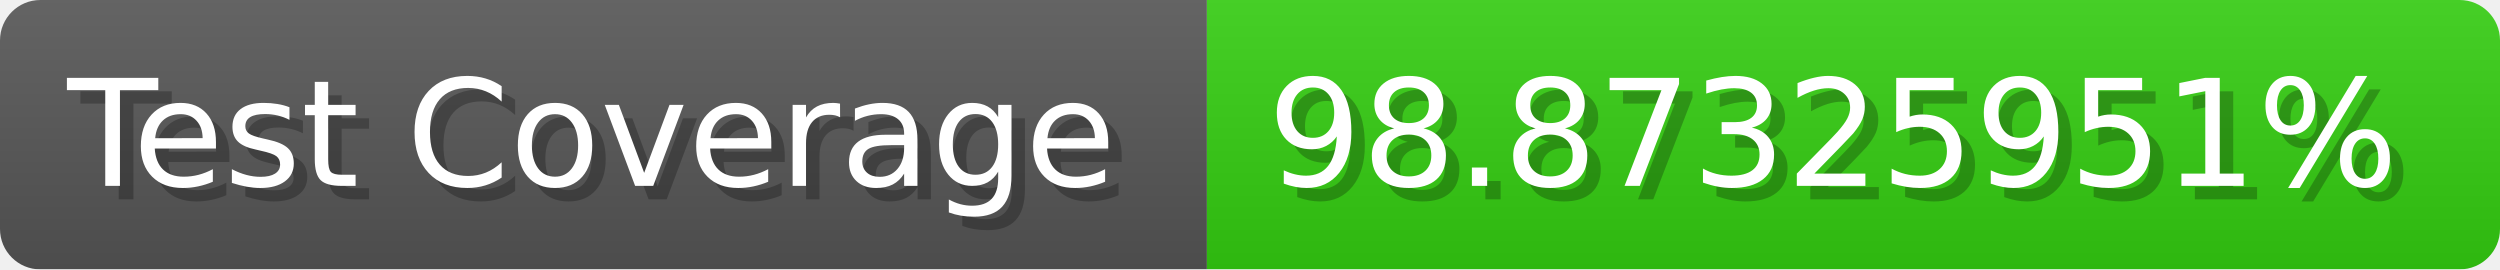
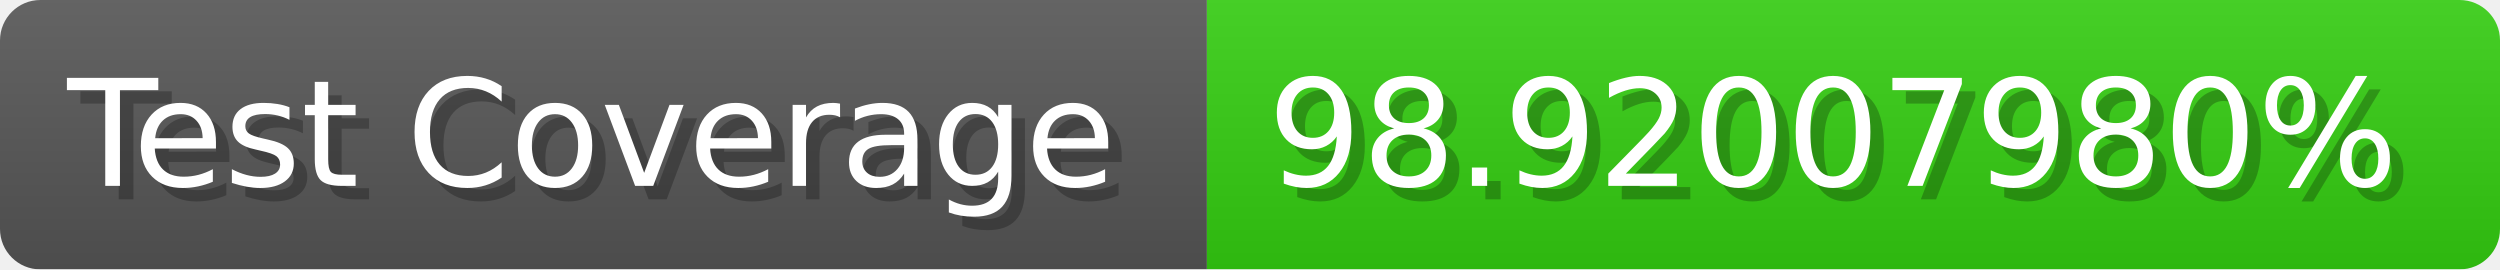
- <svg xmlns="http://www.w3.org/2000/svg" width="185.6" height="20" viewBox="0 0 1856 200" role="img" aria-label="Test Coverage: 98.87325951%">
+ <svg xmlns="http://www.w3.org/2000/svg" width="185.6" height="20" viewBox="0 0 1856 200" role="img" aria-label="Test Coverage: 98.92007980%">
  <linearGradient id="a" x2="0" y2="100%">
    <stop offset="0" stop-opacity=".1" stop-color="#EEE" />
    <stop offset="1" stop-opacity=".1" />
  </linearGradient>
  <mask id="m">
    <rect width="1856" height="200" rx="30" fill="#FFF" />
  </mask>
  <g mask="url(#m)">
    <rect width="896" height="200" fill="#555" />
    <rect width="960" height="200" fill="#3C1" x="896" />
    <rect width="1856" height="200" fill="url(#a)" />
  </g>
  <g aria-hidden="true" fill="#fff" text-anchor="start" font-family="Verdana,DejaVu Sans,sans-serif" font-size="110">
    <text x="60" y="148" textLength="796" fill="#000" opacity="0.25">Test Coverage</text>
    <text x="50" y="138" textLength="796">Test Coverage</text>
-     <text x="951" y="148" textLength="860" fill="#000" opacity="0.25">98.87325951%</text>
-     <text x="941" y="138" textLength="860">98.87325951%</text>
+     <text x="951" y="148" textLength="860" fill="#000" opacity="0.25">98.92007980%</text>
+     <text x="941" y="138" textLength="860">98.92007980%</text>
  </g>
</svg>
